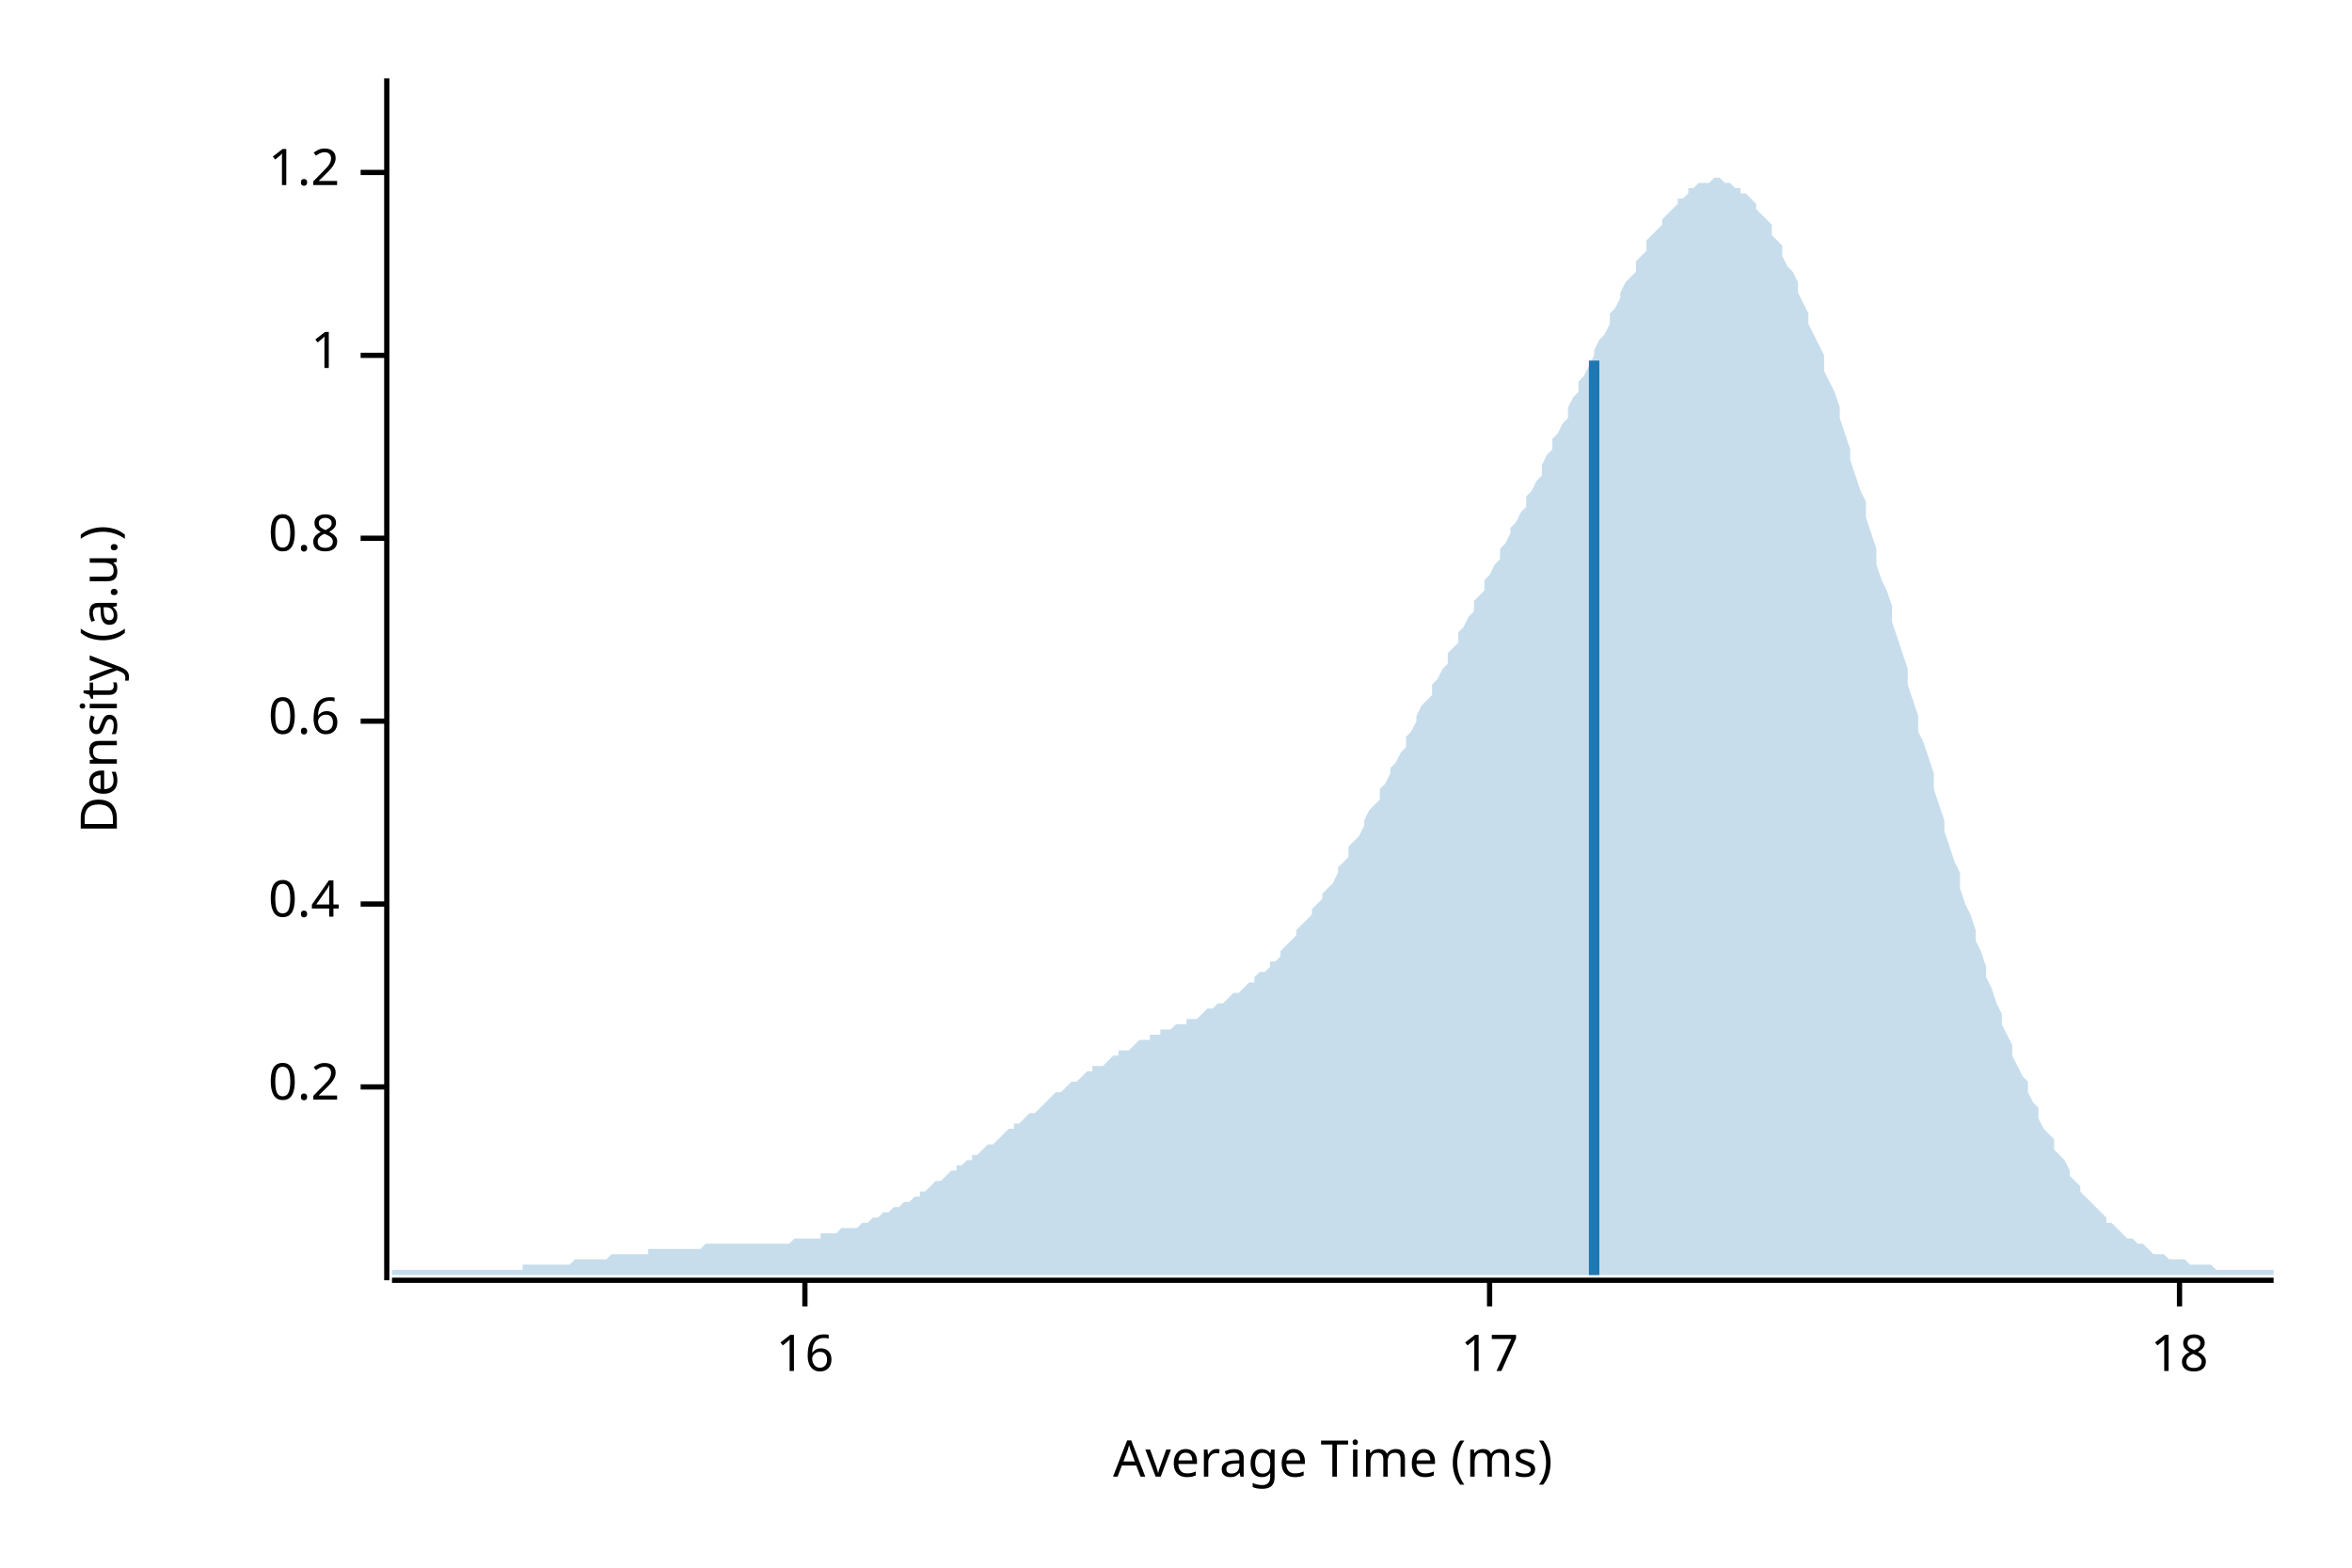
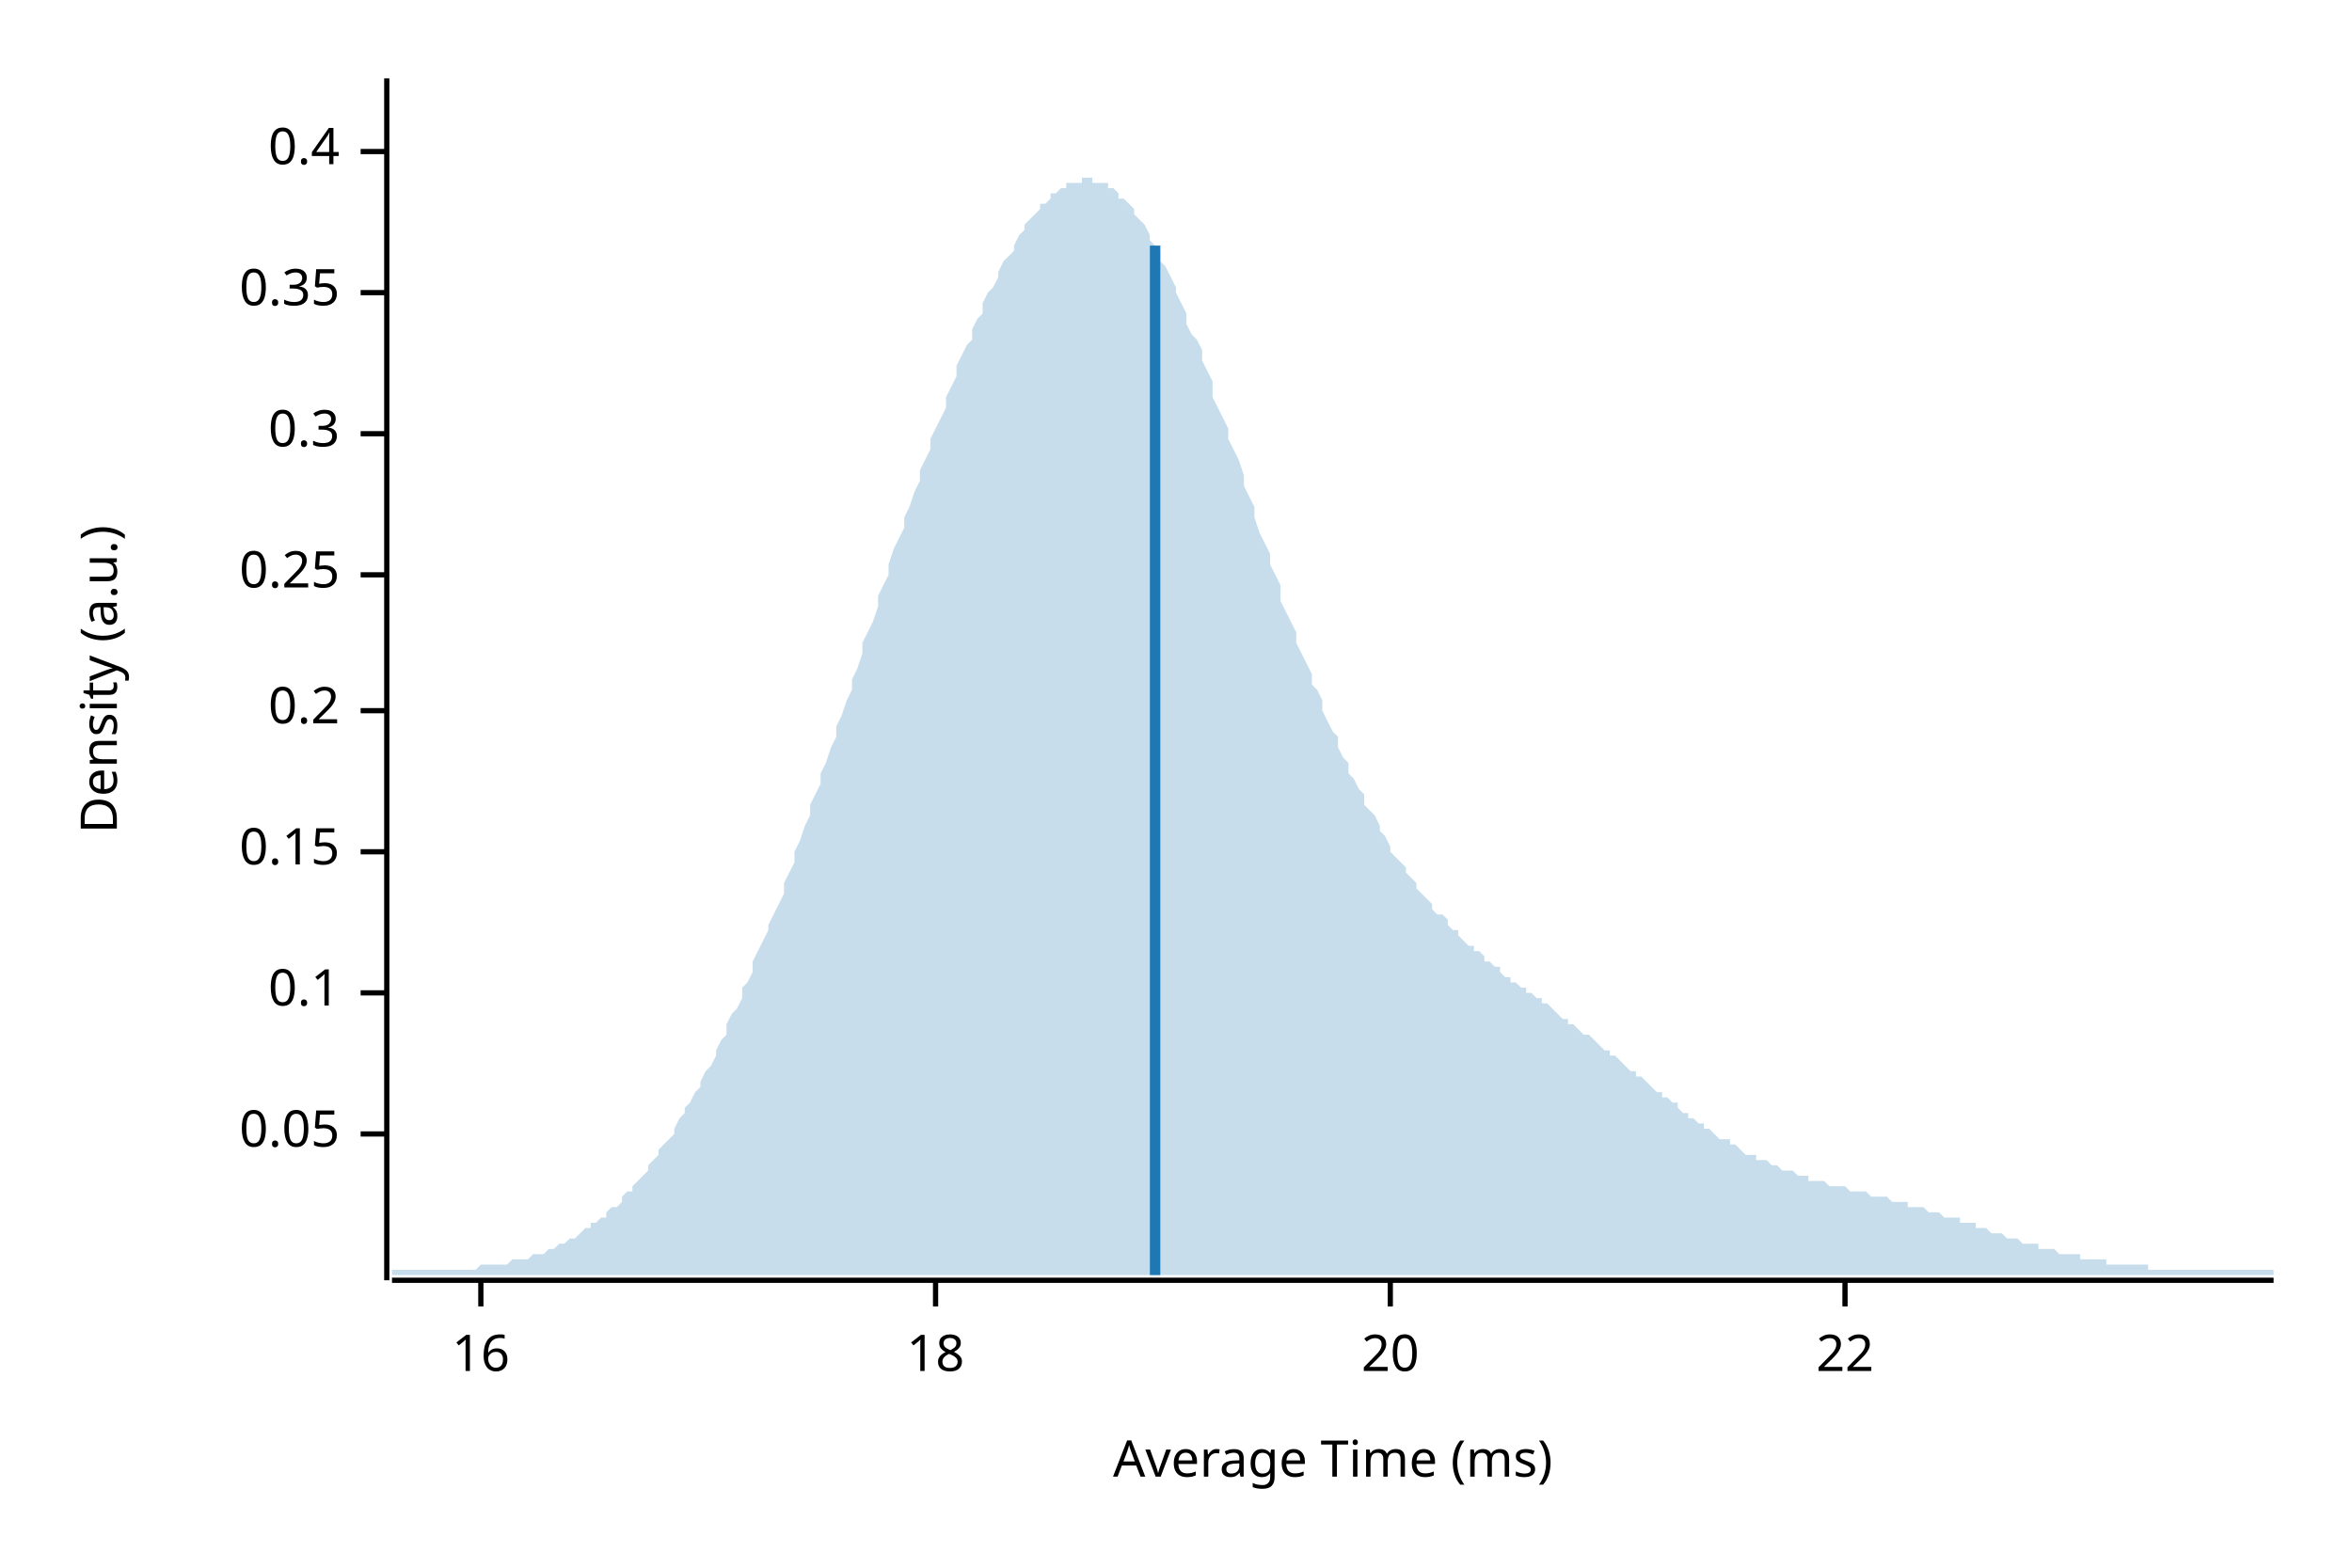
<svg xmlns="http://www.w3.org/2000/svg" width="450" height="300" viewBox="0 0 450 300">
  <text x="15" y="130" dy="0.76em" text-anchor="middle" font-family="sans-serif" font-size="9.677" opacity="1" fill="#000000" transform="rotate(270, 15, 130)">
Density (a.u.)
</text>
  <text x="255" y="285" dy="-0.5ex" text-anchor="middle" font-family="sans-serif" font-size="9.677" opacity="1" fill="#000000">
Average Time (ms)
</text>
  <polyline fill="none" opacity="1" stroke="#000000" stroke-width="1" points="74,15 74,245 " />
-   <text x="65" y="208" dy="0.5ex" text-anchor="end" font-family="sans-serif" font-size="9.677" opacity="1" fill="#000000">
+   <text x="65" y="217" dy="0.5ex" text-anchor="end" font-family="sans-serif" font-size="9.677" opacity="1" fill="#000000">
+ 0.05
+ </text>
+   <polyline fill="none" opacity="1" stroke="#000000" stroke-width="1" points="69,217 74,217 " />
+   <text x="65" y="190" dy="0.5ex" text-anchor="end" font-family="sans-serif" font-size="9.677" opacity="1" fill="#000000">
+ 0.1
+ </text>
+   <polyline fill="none" opacity="1" stroke="#000000" stroke-width="1" points="69,190 74,190 " />
+   <text x="65" y="163" dy="0.5ex" text-anchor="end" font-family="sans-serif" font-size="9.677" opacity="1" fill="#000000">
+ 0.15
+ </text>
+   <polyline fill="none" opacity="1" stroke="#000000" stroke-width="1" points="69,163 74,163 " />
+   <text x="65" y="136" dy="0.5ex" text-anchor="end" font-family="sans-serif" font-size="9.677" opacity="1" fill="#000000">
0.2
</text>
-   <polyline fill="none" opacity="1" stroke="#000000" stroke-width="1" points="69,208 74,208 " />
-   <text x="65" y="173" dy="0.5ex" text-anchor="end" font-family="sans-serif" font-size="9.677" opacity="1" fill="#000000">
+   <polyline fill="none" opacity="1" stroke="#000000" stroke-width="1" points="69,136 74,136 " />
+   <text x="65" y="110" dy="0.5ex" text-anchor="end" font-family="sans-serif" font-size="9.677" opacity="1" fill="#000000">
+ 0.25
+ </text>
+   <polyline fill="none" opacity="1" stroke="#000000" stroke-width="1" points="69,110 74,110 " />
+   <text x="65" y="83" dy="0.5ex" text-anchor="end" font-family="sans-serif" font-size="9.677" opacity="1" fill="#000000">
+ 0.3
+ </text>
+   <polyline fill="none" opacity="1" stroke="#000000" stroke-width="1" points="69,83 74,83 " />
+   <text x="65" y="56" dy="0.5ex" text-anchor="end" font-family="sans-serif" font-size="9.677" opacity="1" fill="#000000">
+ 0.35
+ </text>
+   <polyline fill="none" opacity="1" stroke="#000000" stroke-width="1" points="69,56 74,56 " />
+   <text x="65" y="29" dy="0.5ex" text-anchor="end" font-family="sans-serif" font-size="9.677" opacity="1" fill="#000000">
0.4
</text>
-   <polyline fill="none" opacity="1" stroke="#000000" stroke-width="1" points="69,173 74,173 " />
-   <text x="65" y="138" dy="0.5ex" text-anchor="end" font-family="sans-serif" font-size="9.677" opacity="1" fill="#000000">
- 0.6
- </text>
-   <polyline fill="none" opacity="1" stroke="#000000" stroke-width="1" points="69,138 74,138 " />
-   <text x="65" y="103" dy="0.5ex" text-anchor="end" font-family="sans-serif" font-size="9.677" opacity="1" fill="#000000">
- 0.8
- </text>
-   <polyline fill="none" opacity="1" stroke="#000000" stroke-width="1" points="69,103 74,103 " />
-   <text x="65" y="68" dy="0.5ex" text-anchor="end" font-family="sans-serif" font-size="9.677" opacity="1" fill="#000000">
- 1
- </text>
-   <polyline fill="none" opacity="1" stroke="#000000" stroke-width="1" points="69,68 74,68 " />
-   <text x="65" y="33" dy="0.5ex" text-anchor="end" font-family="sans-serif" font-size="9.677" opacity="1" fill="#000000">
- 1.2
- </text>
-   <polyline fill="none" opacity="1" stroke="#000000" stroke-width="1" points="69,33 74,33 " />
+   <polyline fill="none" opacity="1" stroke="#000000" stroke-width="1" points="69,29 74,29 " />
  <polyline fill="none" opacity="1" stroke="#000000" stroke-width="1" points="75,245 435,245 " />
-   <text x="154" y="255" dy="0.76em" text-anchor="middle" font-family="sans-serif" font-size="9.677" opacity="1" fill="#000000">
+   <text x="92" y="255" dy="0.76em" text-anchor="middle" font-family="sans-serif" font-size="9.677" opacity="1" fill="#000000">
16
</text>
-   <polyline fill="none" opacity="1" stroke="#000000" stroke-width="1" points="154,245 154,250 " />
-   <text x="285" y="255" dy="0.76em" text-anchor="middle" font-family="sans-serif" font-size="9.677" opacity="1" fill="#000000">
- 17
- </text>
-   <polyline fill="none" opacity="1" stroke="#000000" stroke-width="1" points="285,245 285,250 " />
-   <text x="417" y="255" dy="0.76em" text-anchor="middle" font-family="sans-serif" font-size="9.677" opacity="1" fill="#000000">
+   <polyline fill="none" opacity="1" stroke="#000000" stroke-width="1" points="92,245 92,250 " />
+   <text x="179" y="255" dy="0.76em" text-anchor="middle" font-family="sans-serif" font-size="9.677" opacity="1" fill="#000000">
18
</text>
-   <polyline fill="none" opacity="1" stroke="#000000" stroke-width="1" points="417,245 417,250 " />
-   <polygon opacity="0.25" fill="#1F78B4" points="75,243 75,243 76,243 77,243 77,243 78,243 79,243 80,243 80,243 81,243 82,243 82,243 83,243 84,243 85,243 85,243 86,243 87,243 87,243 88,243 89,243 90,243 90,243 91,243 92,243 93,243 93,243 94,243 95,243 95,243 96,243 97,243 98,243 98,243 99,243 100,243 100,242 101,242 102,242 103,242 103,242 104,242 105,242 106,242 106,242 107,242 108,242 108,242 109,242 110,241 111,241 111,241 112,241 113,241 113,241 114,241 115,241 116,241 116,241 117,240 118,240 119,240 119,240 120,240 121,240 121,240 122,240 123,240 124,240 124,239 125,239 126,239 126,239 127,239 128,239 129,239 129,239 130,239 131,239 131,239 132,239 133,239 134,239 134,239 135,238 136,238 137,238 137,238 138,238 139,238 139,238 140,238 141,238 142,238 142,238 143,238 144,238 144,238 145,238 146,238 147,238 147,238 148,238 149,238 150,238 150,238 151,238 152,237 152,237 153,237 154,237 155,237 155,237 156,237 157,237 157,236 158,236 159,236 160,236 160,236 161,235 162,235 163,235 163,235 164,235 165,234 165,234 166,234 167,233 168,233 168,233 169,232 170,232 170,232 171,231 172,231 173,230 173,230 174,230 175,229 176,229 176,228 177,228 178,227 178,227 179,226 180,226 181,225 181,225 182,224 183,224 183,223 184,223 185,222 186,222 186,221 187,221 188,220 188,220 189,219 190,219 191,218 191,218 192,217 193,216 194,216 194,215 195,215 196,214 196,214 197,213 198,213 199,212 199,212 200,211 201,210 201,210 202,209 203,209 204,208 204,208 205,207 206,207 207,206 207,206 208,205 209,205 209,204 210,204 211,204 212,203 212,203 213,202 214,202 214,201 215,201 216,201 217,200 217,200 218,199 219,199 220,199 220,198 221,198 222,198 222,197 223,197 224,197 225,196 225,196 226,196 227,196 227,195 228,195 229,195 230,194 230,194 231,193 232,193 232,193 233,192 234,192 235,191 235,191 236,190 237,190 238,189 238,189 239,188 240,188 240,187 241,186 242,186 243,185 243,184 244,184 245,183 245,182 246,181 247,180 248,179 248,178 249,177 250,176 251,175 251,174 252,173 253,172 253,171 254,170 255,169 256,167 256,166 257,165 258,164 258,162 259,161 260,160 261,158 261,157 262,155 263,154 264,153 264,151 265,150 266,148 266,147 267,146 268,144 269,143 269,141 270,140 271,138 271,137 272,135 273,134 274,133 274,131 275,130 276,128 277,127 277,125 278,124 279,123 279,121 280,120 281,118 282,117 282,115 283,114 284,113 284,111 285,110 286,108 287,107 287,105 288,104 289,102 289,101 290,100 291,98 292,97 292,95 293,94 294,92 295,91 295,89 296,87 297,86 297,84 298,83 299,81 300,80 300,78 301,76 302,75 302,73 303,72 304,70 305,68 305,67 306,65 307,64 308,62 308,60 309,59 310,57 310,56 311,54 312,53 313,52 313,50 314,49 315,48 315,46 316,45 317,44 318,43 318,42 319,41 320,40 321,39 321,38 322,38 323,37 323,36 324,36 325,35 326,35 326,35 327,35 328,34 328,34 329,34 330,35 331,35 331,35 332,36 333,36 333,37 334,37 335,38 336,39 336,40 337,41 338,42 339,43 339,45 340,46 341,47 341,49 342,51 343,52 344,54 344,56 345,58 346,60 346,62 347,64 348,66 349,68 349,71 350,73 351,75 352,78 352,80 353,83 354,86 354,88 355,91 356,94 357,96 357,99 358,102 359,105 359,108 360,111 361,113 362,116 362,119 363,122 364,125 365,128 365,131 366,134 367,137 367,140 368,142 369,145 370,148 370,151 371,154 372,157 372,159 373,162 374,165 375,167 375,170 376,173 377,175 378,178 378,180 379,182 380,185 380,187 381,189 382,192 383,194 383,196 384,198 385,200 385,202 386,204 387,206 388,207 388,209 389,211 390,212 390,214 391,216 392,217 393,218 393,220 394,221 395,222 396,224 396,225 397,226 398,227 398,228 399,229 400,230 401,231 401,231 402,232 403,233 403,234 404,234 405,235 406,236 406,236 407,237 408,237 409,238 409,238 410,238 411,239 411,239 412,240 413,240 414,240 414,240 415,241 416,241 416,241 417,241 418,241 419,242 419,242 420,242 421,242 422,242 422,242 423,242 424,243 424,243 425,243 426,243 427,243 427,243 428,243 429,243 429,243 430,243 431,243 432,243 432,243 433,243 434,243 435,243 435,244 75,244 " />
-   <polyline fill="none" opacity="1" stroke="#1F78B4" stroke-width="2" points="305,244 305,69 " />
+   <polyline fill="none" opacity="1" stroke="#000000" stroke-width="1" points="179,245 179,250 " />
+   <text x="266" y="255" dy="0.76em" text-anchor="middle" font-family="sans-serif" font-size="9.677" opacity="1" fill="#000000">
+ 20
+ </text>
+   <polyline fill="none" opacity="1" stroke="#000000" stroke-width="1" points="266,245 266,250 " />
+   <text x="353" y="255" dy="0.76em" text-anchor="middle" font-family="sans-serif" font-size="9.677" opacity="1" fill="#000000">
+ 22
+ </text>
+   <polyline fill="none" opacity="1" stroke="#000000" stroke-width="1" points="353,245 353,250 " />
+   <polygon opacity="0.25" fill="#1F78B4" points="75,243 75,243 76,243 77,243 77,243 78,243 79,243 80,243 80,243 81,243 82,243 82,243 83,243 84,243 85,243 85,243 86,243 87,243 87,243 88,243 89,243 90,243 90,243 91,243 92,242 93,242 93,242 94,242 95,242 95,242 96,242 97,242 98,241 98,241 99,241 100,241 100,241 101,241 102,240 103,240 103,240 104,240 105,239 106,239 106,239 107,238 108,238 108,238 109,237 110,237 111,236 111,236 112,235 113,235 113,234 114,234 115,233 116,233 116,232 117,231 118,231 119,230 119,229 120,228 121,228 121,227 122,226 123,225 124,224 124,223 125,222 126,221 126,220 127,219 128,218 129,217 129,216 130,214 131,213 131,212 132,211 133,209 134,208 134,207 135,205 136,204 137,202 137,201 138,199 139,198 139,196 140,194 141,193 142,191 142,189 143,188 144,186 144,184 145,182 146,180 147,178 147,177 148,175 149,173 150,171 150,169 151,167 152,165 152,163 153,161 154,158 155,156 155,154 156,152 157,150 157,148 158,146 159,143 160,141 160,139 161,137 162,134 163,132 163,130 164,128 165,125 165,123 166,121 167,119 168,116 168,114 169,112 170,110 170,108 171,105 172,103 173,101 173,99 174,97 175,94 176,92 176,90 177,88 178,86 178,84 179,82 180,80 181,78 181,76 182,74 183,72 183,70 184,68 185,66 186,65 186,63 187,61 188,60 188,58 189,56 190,55 191,53 191,52 192,50 193,49 194,48 194,47 195,45 196,44 196,43 197,42 198,41 199,40 199,39 200,39 201,38 201,37 202,37 203,36 204,36 204,35 205,35 206,35 207,35 207,34 208,34 209,34 209,35 210,35 211,35 212,35 212,36 213,36 214,37 214,38 215,38 216,39 217,40 217,41 218,42 219,43 220,45 220,46 221,47 222,48 222,50 223,51 224,53 225,55 225,56 226,58 227,60 227,62 228,64 229,65 230,67 230,69 231,71 232,73 232,76 233,78 234,80 235,82 235,84 236,86 237,88 238,91 238,93 239,95 240,97 240,99 241,102 242,104 243,106 243,108 244,110 245,112 245,115 246,117 247,119 248,121 248,123 249,125 250,127 251,129 251,131 252,132 253,134 253,136 254,138 255,140 256,141 256,143 257,145 258,146 258,148 259,149 260,151 261,152 261,154 262,155 263,156 264,158 264,159 265,160 266,162 266,163 267,164 268,165 269,166 269,167 270,168 271,169 271,170 272,171 273,172 274,173 274,174 275,175 276,175 277,176 277,177 278,178 279,178 279,179 280,180 281,181 282,181 282,182 283,182 284,183 284,184 285,184 286,185 287,185 287,186 288,187 289,187 289,188 290,188 291,189 292,189 292,190 293,190 294,191 295,191 295,192 296,192 297,193 297,193 298,194 299,195 300,195 300,196 301,196 302,197 302,197 303,198 304,198 305,199 305,199 306,200 307,201 308,201 308,202 309,202 310,203 310,203 311,204 312,205 313,205 313,206 314,206 315,207 315,207 316,208 317,209 318,209 318,210 319,210 320,211 321,211 321,212 322,213 323,213 323,214 324,214 325,215 326,215 326,216 327,216 328,217 328,217 329,218 330,218 331,218 331,219 332,219 333,220 333,220 334,221 335,221 336,221 336,222 337,222 338,222 339,223 339,223 340,223 341,224 341,224 342,224 343,224 344,225 344,225 345,225 346,225 346,226 347,226 348,226 349,226 349,226 350,227 351,227 352,227 352,227 353,227 354,228 354,228 355,228 356,228 357,228 357,228 358,229 359,229 359,229 360,229 361,229 362,230 362,230 363,230 364,230 365,230 365,231 366,231 367,231 367,231 368,231 369,232 370,232 370,232 371,232 372,233 372,233 373,233 374,233 375,233 375,234 376,234 377,234 378,234 378,235 379,235 380,235 380,235 381,236 382,236 383,236 383,236 384,237 385,237 385,237 386,237 387,238 388,238 388,238 389,238 390,238 390,239 391,239 392,239 393,239 393,239 394,240 395,240 396,240 396,240 397,240 398,240 398,241 399,241 400,241 401,241 401,241 402,241 403,241 403,242 404,242 405,242 406,242 406,242 407,242 408,242 409,242 409,242 410,242 411,242 411,243 412,243 413,243 414,243 414,243 415,243 416,243 416,243 417,243 418,243 419,243 419,243 420,243 421,243 422,243 422,243 423,243 424,243 424,243 425,243 426,243 427,243 427,243 428,243 429,243 429,243 430,243 431,243 432,243 432,243 433,243 434,243 435,243 435,244 75,244 " />
+   <polyline fill="none" opacity="1" stroke="#1F78B4" stroke-width="2" points="221,244 221,47 " />
</svg>
